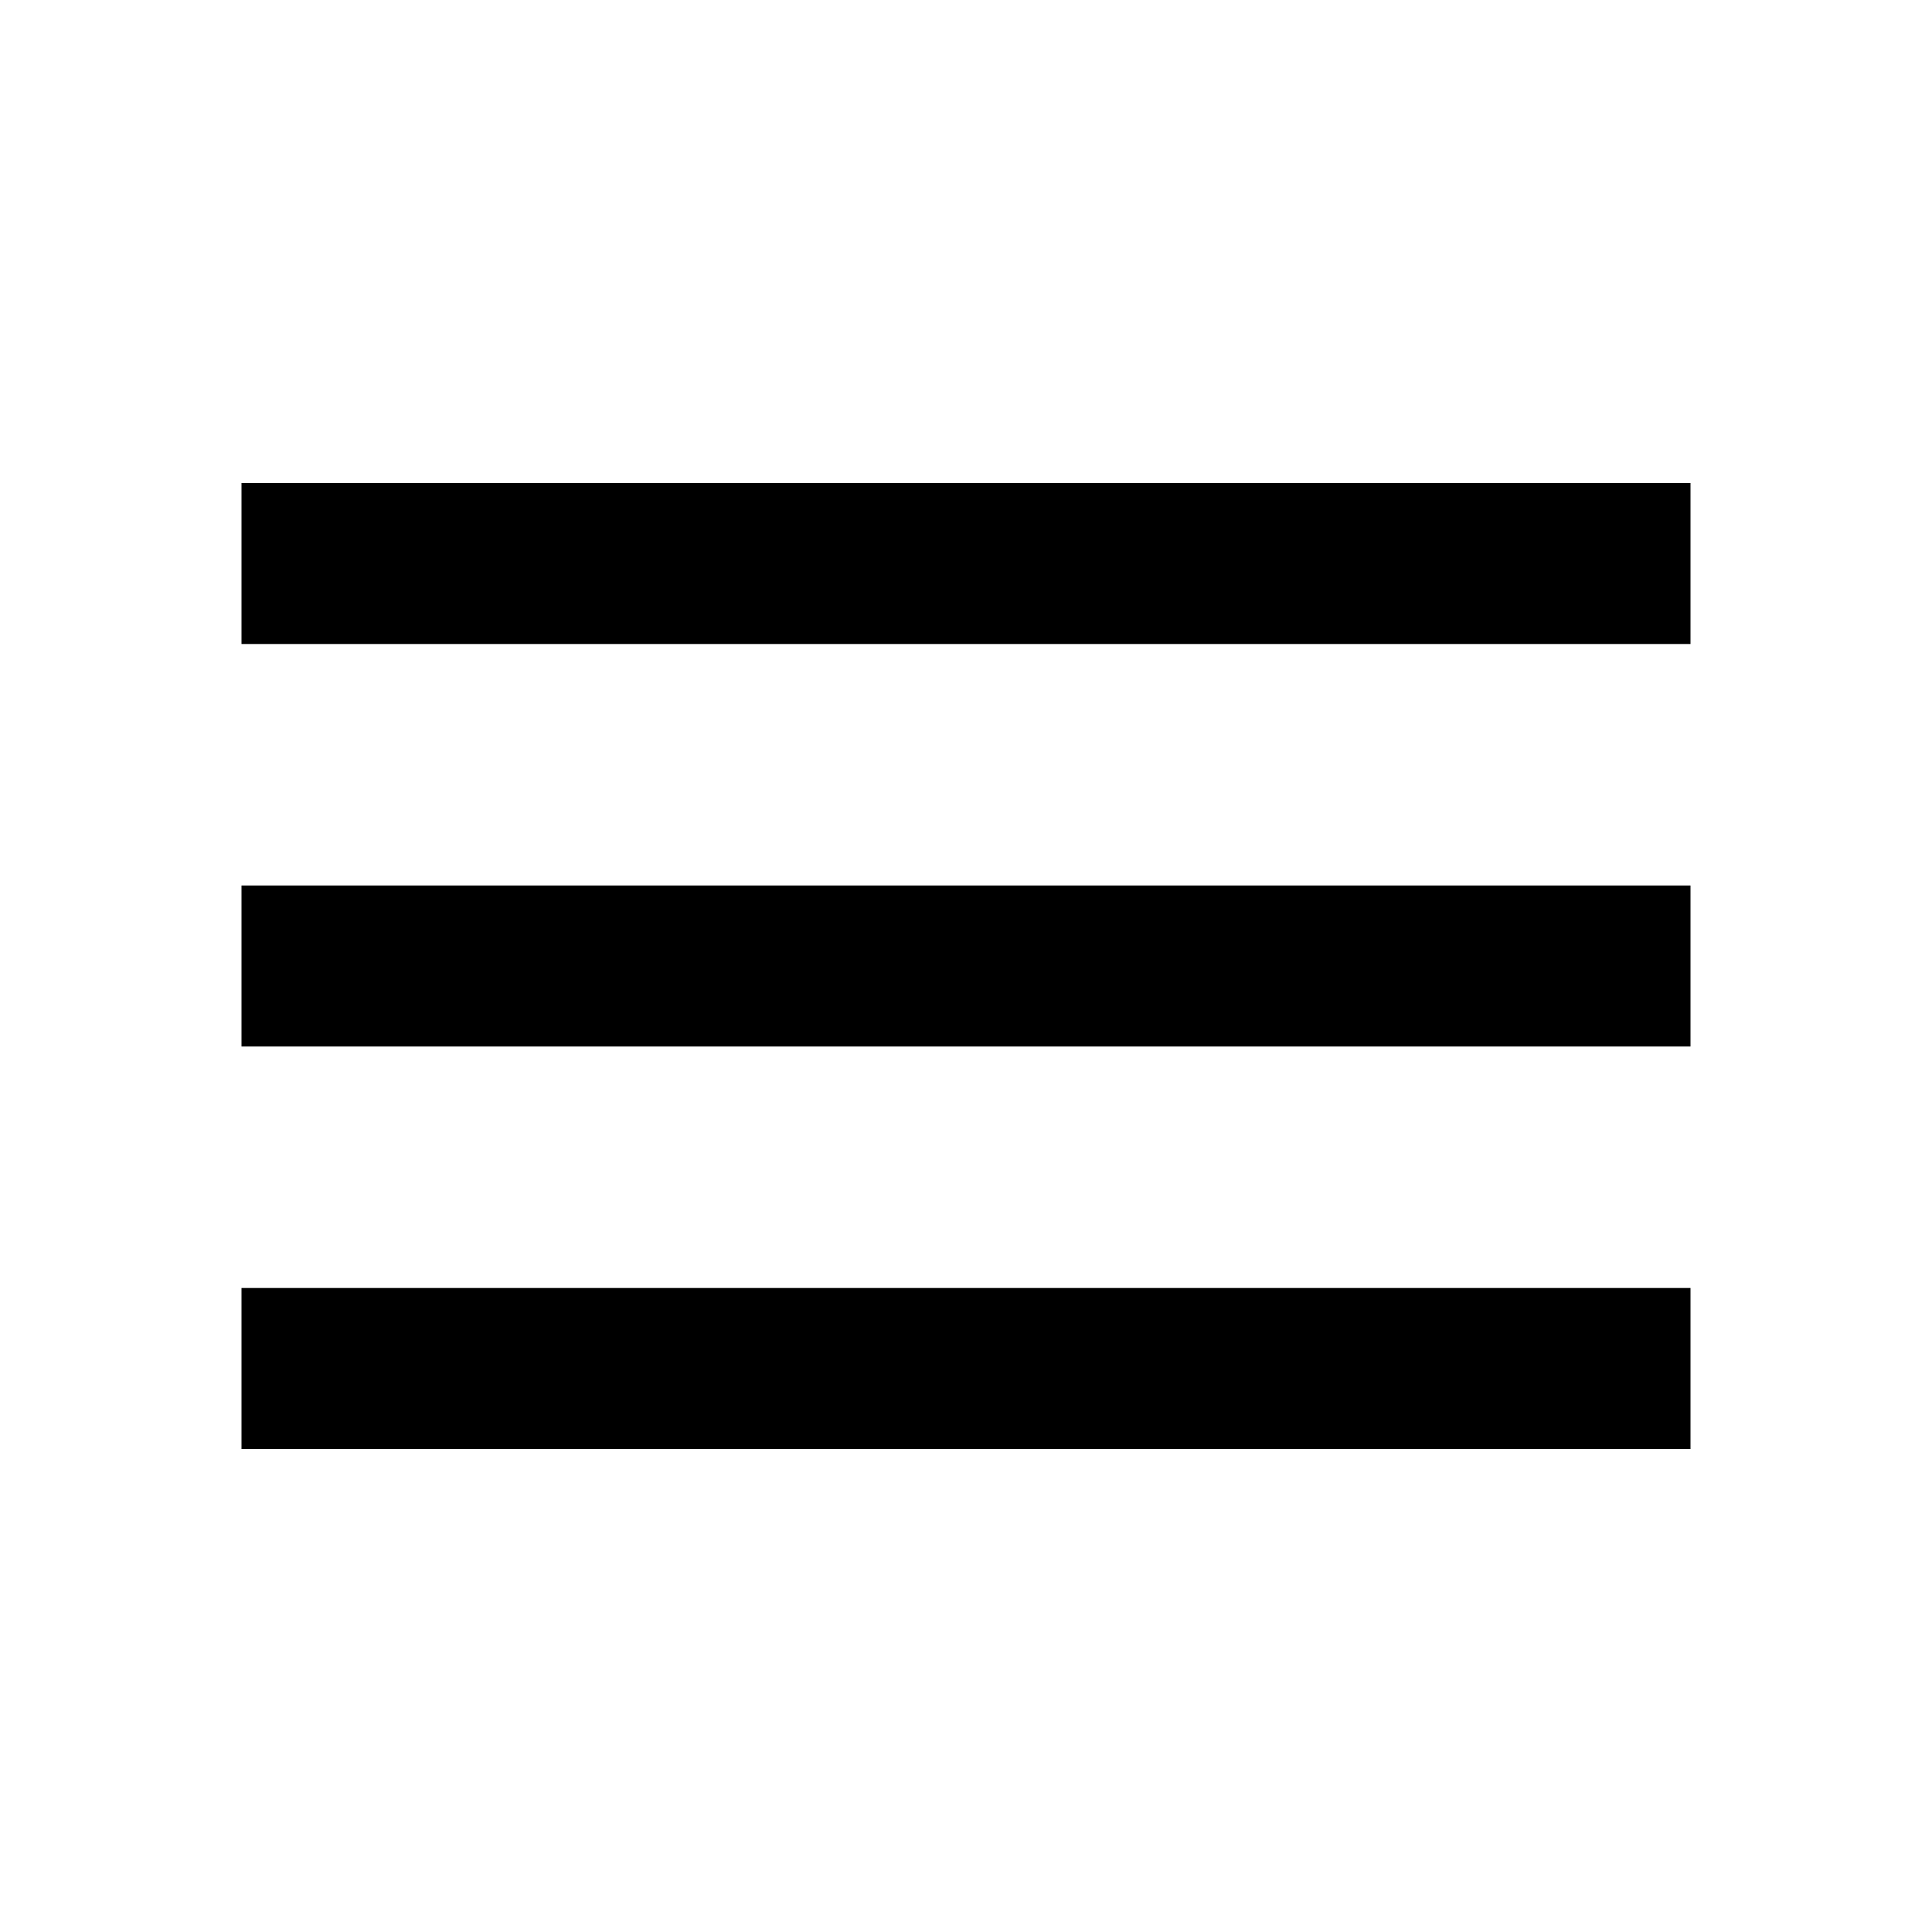
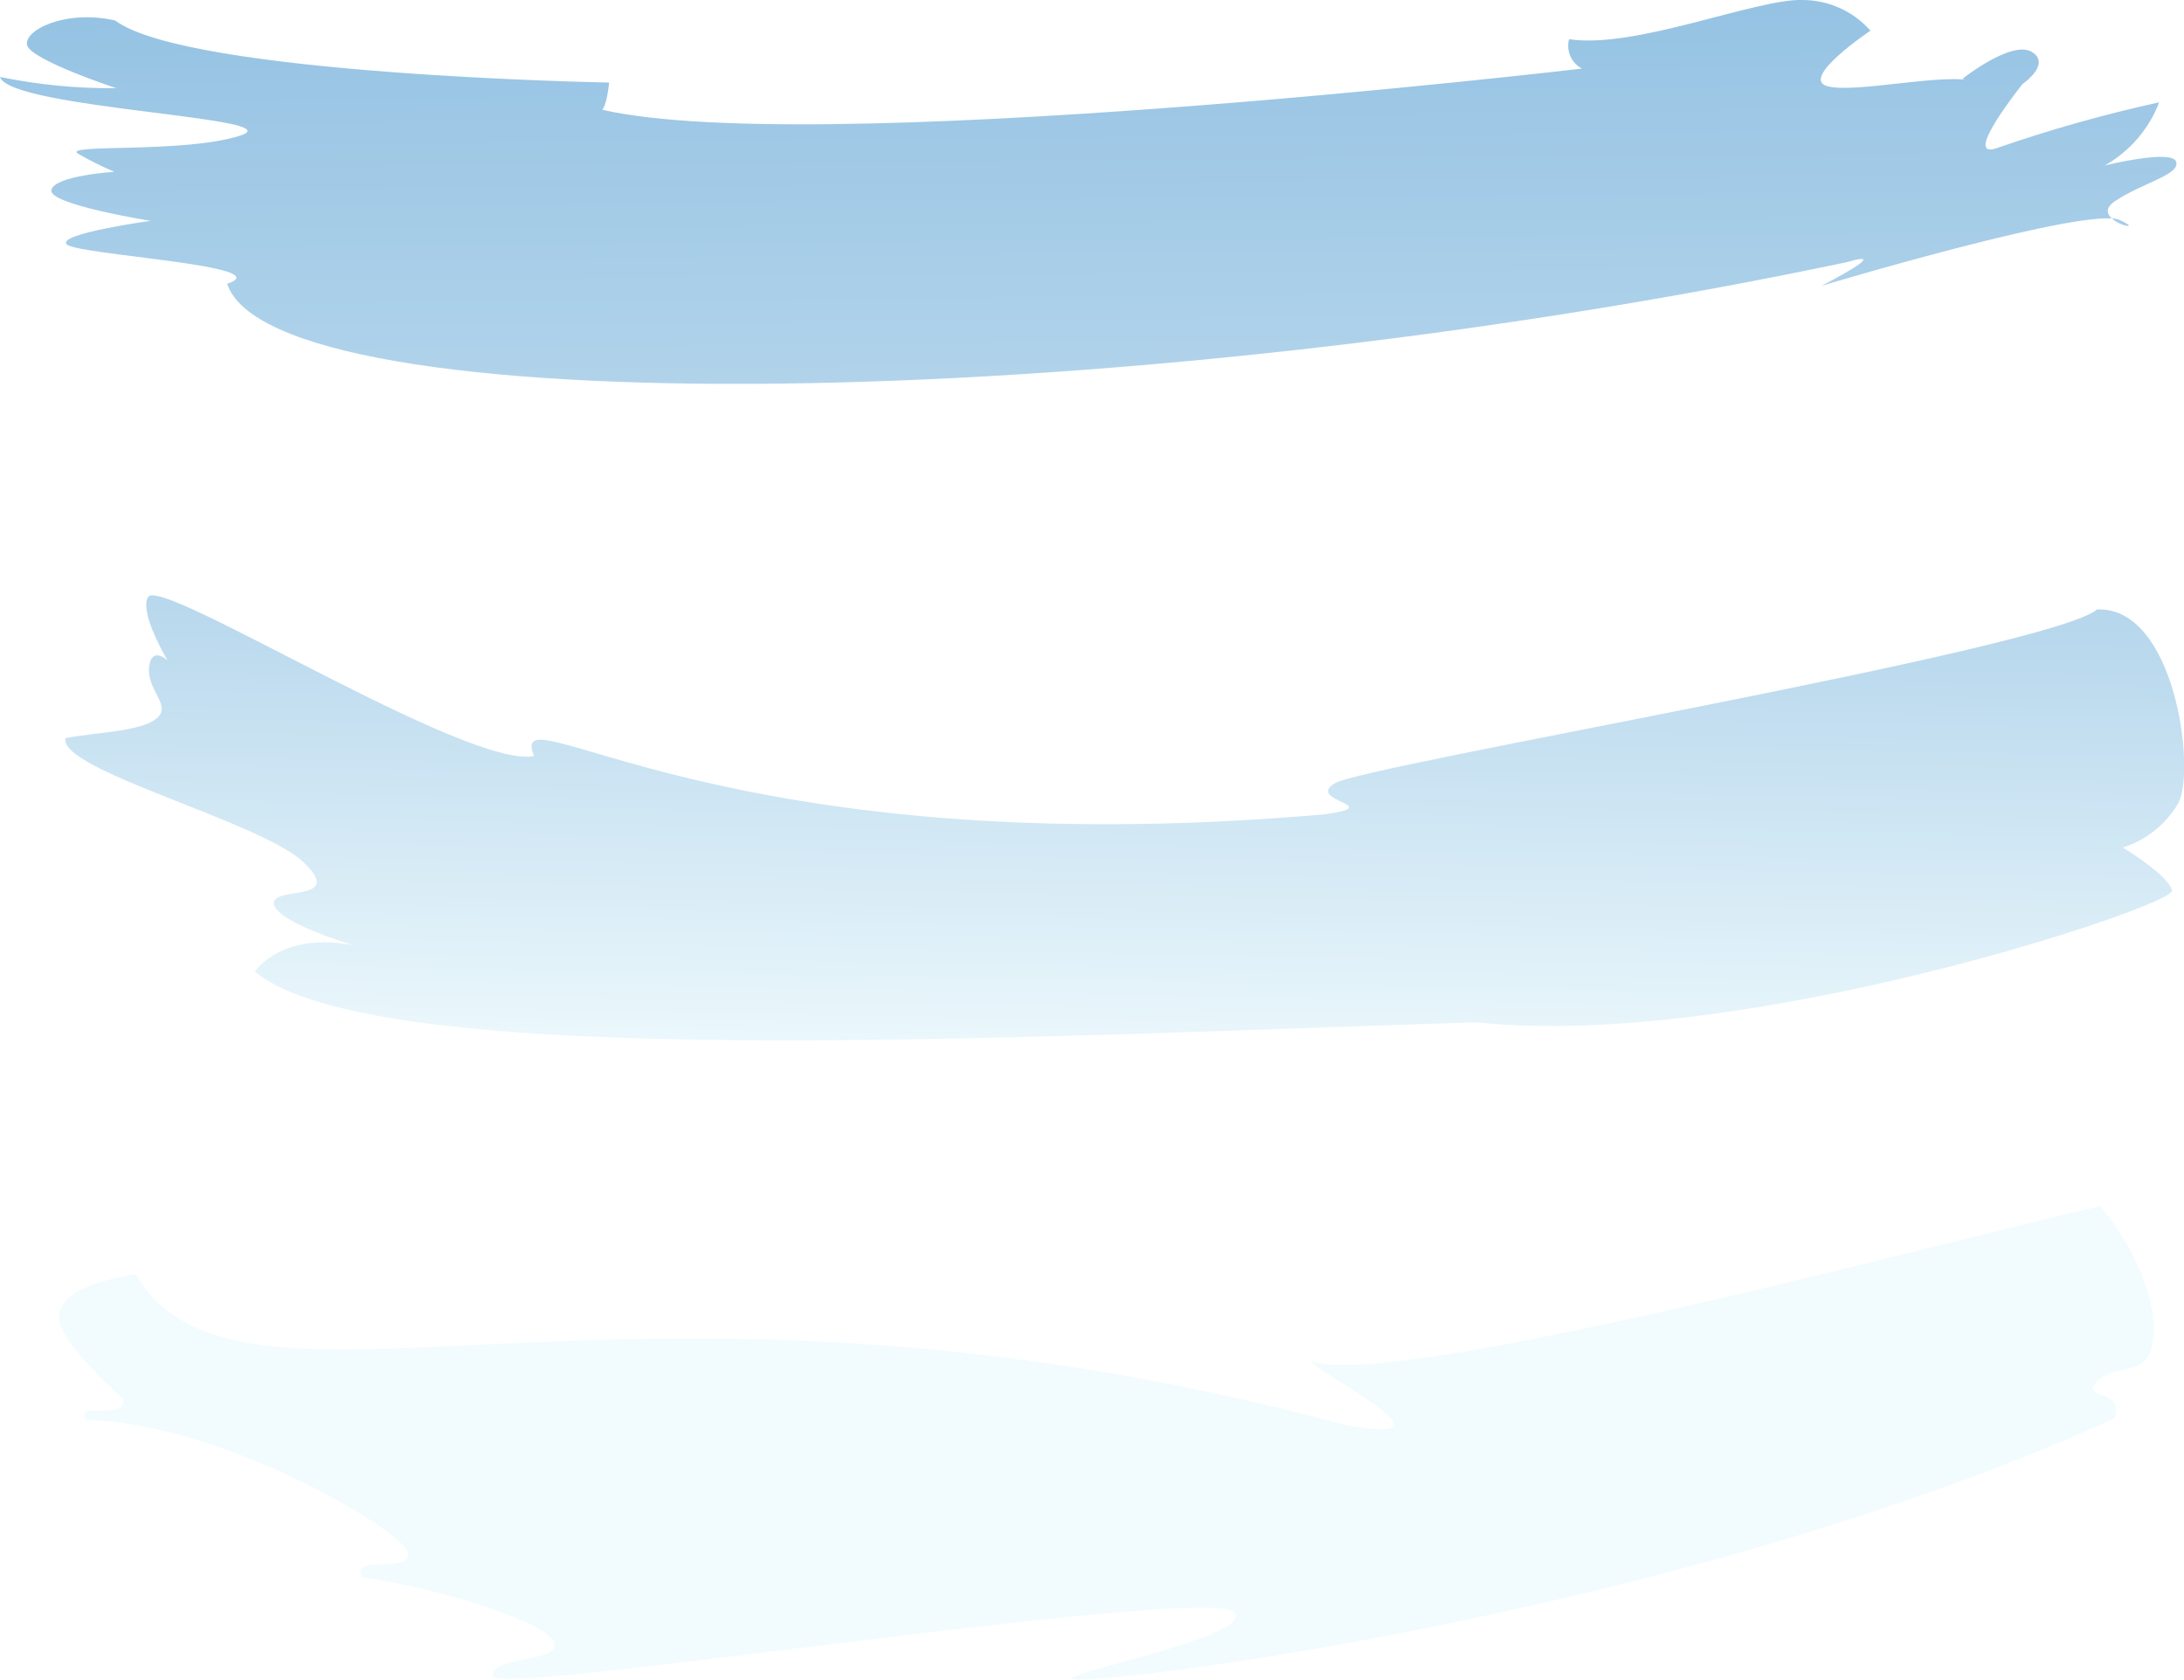
- <svg xmlns="http://www.w3.org/2000/svg" width="24" height="24" viewBox="0 0 24 24">
-   <path d="M0 0h24v24H0z" fill="none" />
-   <path d="M3 18h18v-2H3v2zm0-5h18v-2H3v2zm0-7v2h18V6H3z" />
+ <svg xmlns="http://www.w3.org/2000/svg" viewBox="0 0 120.37 92.57">
+   <defs>
+     <style>.cls-1{fill:#f2fcfe;}.cls-2{fill:url(#Dégradé_sans_nom_15);}.cls-3{fill:url(#Dégradé_sans_nom_17);}</style>
+     <linearGradient id="Dégradé_sans_nom_15" x1="73.81" y1="-80.86" x2="105.8" y2="-59.91" gradientTransform="matrix(-0.28, -0.66, 0.97, -0.41, 154.36, 76.6)" gradientUnits="userSpaceOnUse">
+       <stop offset="0" stop-color="#f2fcfe" />
+       <stop offset="1" stop-color="#b2d4eb" />
+     </linearGradient>
+     <linearGradient id="Dégradé_sans_nom_17" x1="60.1" y1="21.98" x2="59.77" y2="-16.81" gradientUnits="userSpaceOnUse">
+       <stop offset="0" stop-color="#b2d4eb" />
+       <stop offset="1" stop-color="#7fb5dd" />
+     </linearGradient>
+   </defs>
+   <g id="Calque_2" data-name="Calque 2">
+     <g id="Calque_1-2" data-name="Calque 1">
+       <path class="cls-1" d="M118.47,74.61c-.58,1.19-2.1.62-2.95,1.57s1.68.36,1,2C96,87.5,69.17,91.74,61.26,92.45s8.36-2.07,6.74-3.6S27.52,93.49,27.2,92.39s3.52-.75,3.37-1.8-5.94-3-10.61-3.66c-.68-1.28,2.73-.2,2.53-1.35S12.4,78.44,4.72,78.25c-.58-1.08,2.21.08,2.1-1.12,0,0-3.83-3.37-3.57-4.65S5,70.66,7.47,70.22c5.85,9.86,26.7-2.45,66.64,8.3,6.86,1.3-1.31-2.7-1.89-3.53,4.57,1.72,35.9-6.83,43.53-8.51C118.69,70,119.05,73.42,118.47,74.61Z" />
+       <path class="cls-2" d="M119.71,49.09c.13.83-23.73,8.84-38.35,7.25-26.16.84-60.75,2.71-67.32-2.8,1.94-2.38,5.55-1.41,5.55-1.41s-4.27-1.25-4.49-2.29,4-.05,1.64-2.31S3.18,42.43,3.61,40.68c1.74-.34,4.07-.34,5-1.07S8,38,8.23,36.66s1.58.12,1.93,1-2.68-3.59-2-4.76,17.58,9.49,21.27,8.77C27.89,37.8,39.48,47.81,73,44.88c3.5-.49-1.1-.72.58-1.72s39.39-7.37,42-9.57c4.28-.18,5.44,8.77,4.49,10.65A5.47,5.47,0,0,1,117,46.71S119.58,48.27,119.71,49.09Z" />
+       <path class="cls-3" d="M116.84,12.13c-1.72-.8-16.44,3.62-16.44,3.62s4.07-2.09,1.38-1.3C61.22,23,15.06,23.35,12.52,15.64c3-1-8.25-1.59-8.84-2.17s4.62-1.3,4.62-1.3-5.66-.9-5.47-1.7,3.47-1,3.47-1a18.91,18.91,0,0,1-2-1c-.91-.56,5.89,0,8.95-1S.53,6,0,4.24a30.23,30.23,0,0,0,6.41.62S1.73,3.32,1.5,2.5s2.1-2,4.85-1.37c4,3,27.22,3.42,27.22,3.42S33.37,7,32.64,5.91c10.9,3,54.55-2.13,54.55-2.13a1.41,1.41,0,0,1-.71-1.62C90.12,2.72,96.84-.1,99.37,0a5,5,0,0,1,3.72,1.69s-3.87,2.59-2.41,3.05,6.79-.81,8.2-.22-.72-.18-.72-.18,2.72-2.15,3.82-1.48-.5,1.76-.5,1.76S108.13,8.78,110,8.18a78.59,78.59,0,0,1,9-2.54,6.74,6.74,0,0,1-3,3.48s3.73-.92,3.94-.2-1.86,1.15-3.38,2.17S118.56,12.93,116.84,12.13Z" />
+     </g>
+   </g>
</svg>
